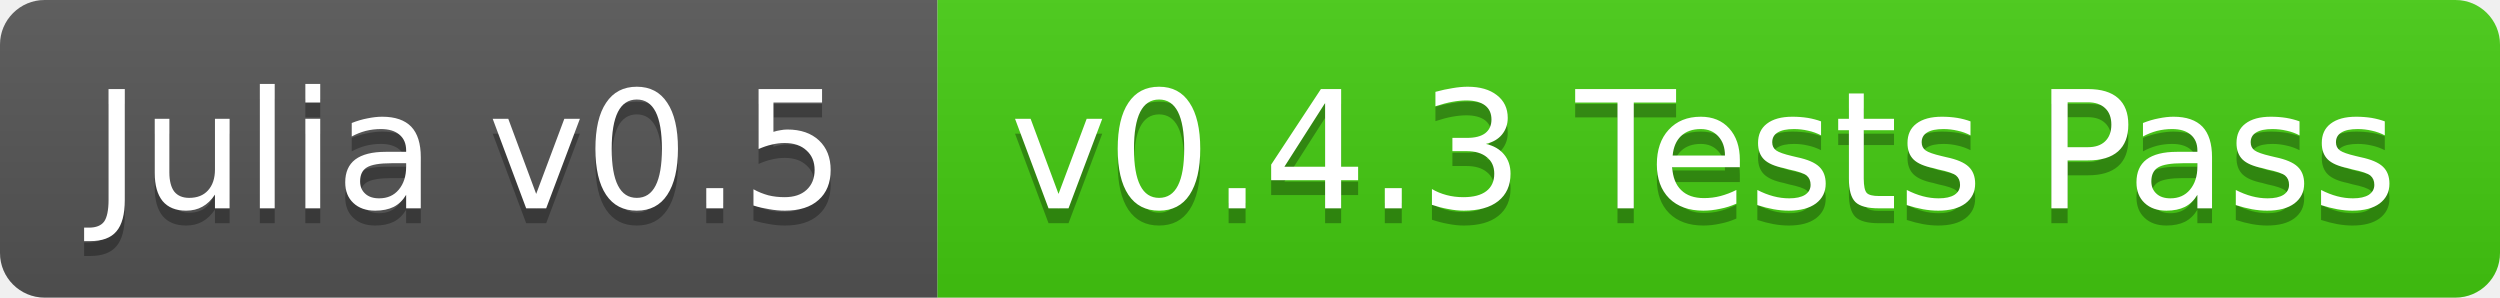
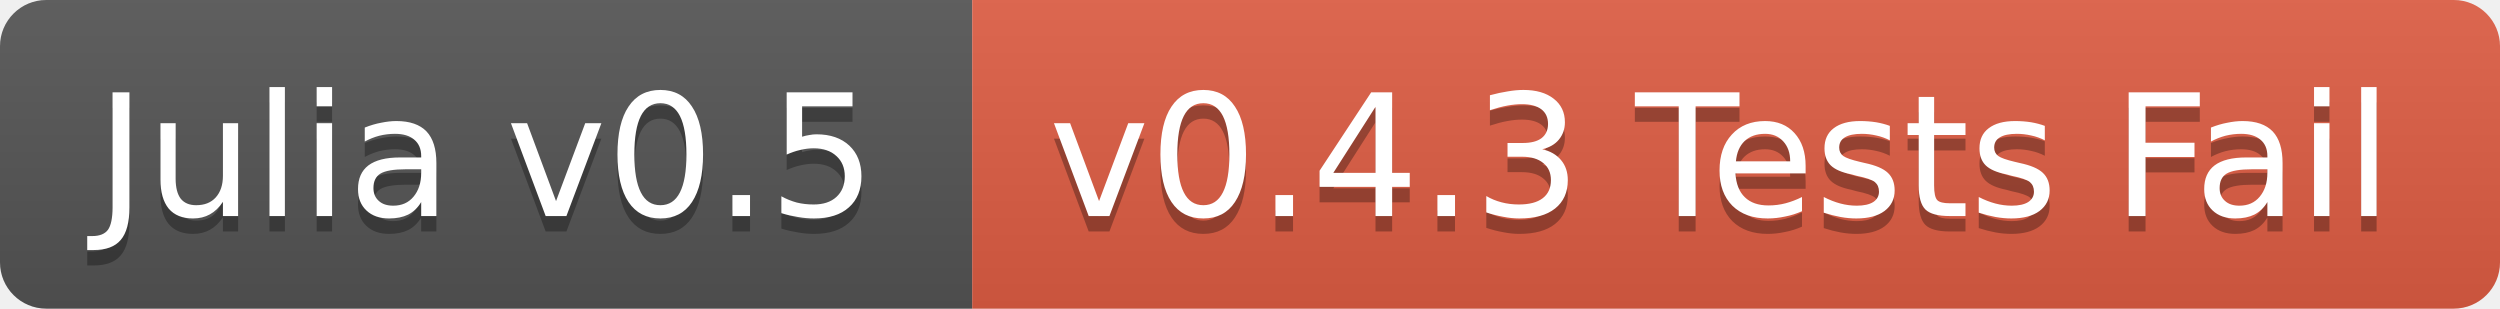
- <svg xmlns="http://www.w3.org/2000/svg" width="168" height="20">
+ <svg xmlns="http://www.w3.org/2000/svg" width="162" height="20">
  <linearGradient id="b" x2="0" y2="100%">
    <stop offset="0" stop-color="#bbb" stop-opacity=".1" />
    <stop offset="1" stop-opacity=".1" />
  </linearGradient>
  <clipPath id="a">
-     <rect width="168" height="20" rx="3" fill="#fff" />
+     <rect width="162" height="20" rx="3" fill="#fff" />
  </clipPath>
  <g clip-path="url(#a)">
    <path fill="#555" d="M0 0h63v20H0z" />
-     <path fill="#4c1" d="M63 0h105v20H63z" />
-     <path fill="url(#b)" d="M0 0h168v20H0z" />
+     <path fill="#e05d44" d="M63 0h99v20H63z" />
+     <path fill="url(#b)" d="M0 0h162v20H0z" />
  </g>
  <g fill="#fff" text-anchor="middle" font-family="DejaVu Sans,Verdana,Geneva,sans-serif" font-size="11">
    <text x="31.5" y="15" fill="#010101" fill-opacity=".3">Julia v0.5</text>
    <text x="31.5" y="14">Julia v0.5</text>
-     <text x="114.5" y="15" fill="#010101" fill-opacity=".3">v0.4.3 Tests Pass</text>
-     <text x="114.5" y="14">v0.4.3 Tests Pass</text>
+     <text x="111.5" y="15" fill="#010101" fill-opacity=".3">v0.4.3 Tests Fail</text>
+     <text x="111.5" y="14">v0.4.3 Tests Fail</text>
  </g>
</svg>
